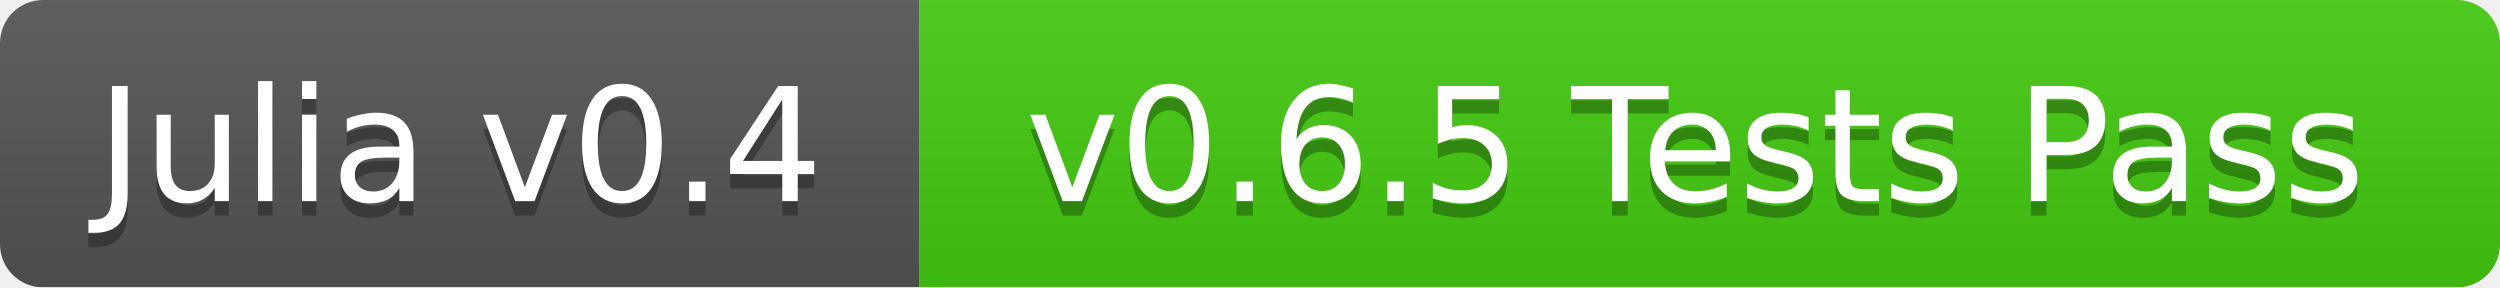
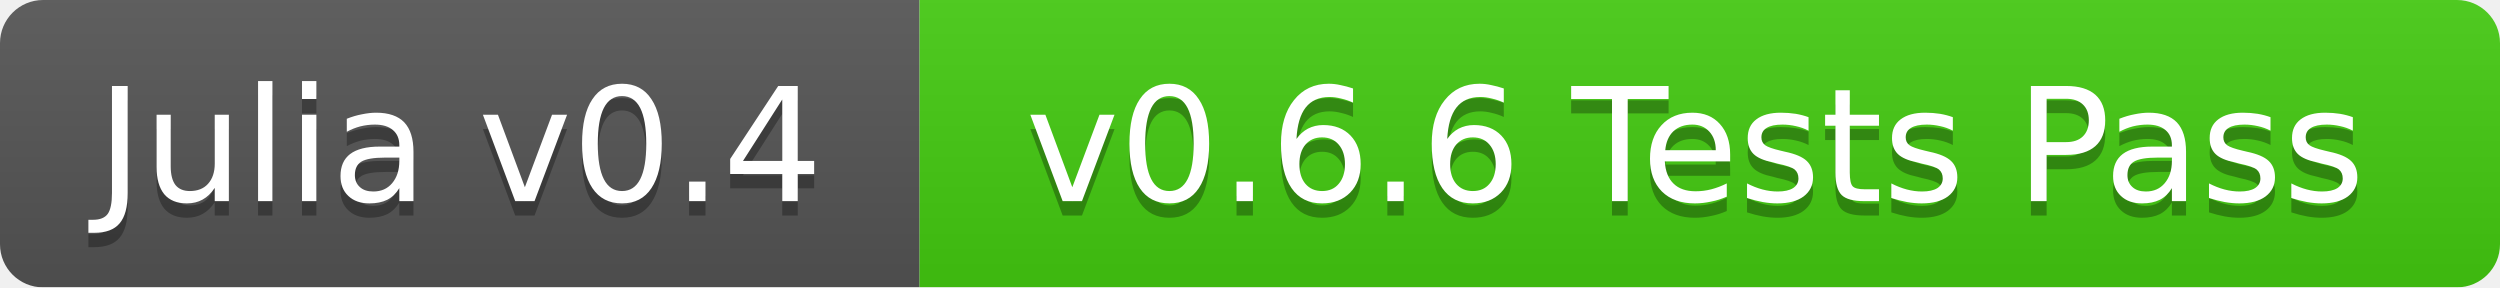
<svg xmlns="http://www.w3.org/2000/svg" width="174" height="20">
  <linearGradient id="b" x2="0" y2="100%">
    <stop offset="0" stop-color="#bbb" stop-opacity=".1" />
    <stop offset="1" stop-opacity=".1" />
  </linearGradient>
  <mask id="a">
    <rect width="174" height="20" rx="3" fill="#fff" />
  </mask>
  <g mask="url(#a)">
    <path fill="#555" d="M0 0h64v20H0z" />
    <path fill="#4c1" d="M64 0h110v20H64z" />
    <path fill="url(#b)" d="M0 0h174v20H0z" />
  </g>
  <g fill="#fff" text-anchor="middle" font-family="DejaVu Sans,Verdana,Geneva,sans-serif" font-size="11">
    <text x="32" y="15" fill="#010101" fill-opacity=".3">Julia v0.4</text>
    <text x="32" y="14">Julia v0.4</text>
-     <text x="118" y="15" fill="#010101" fill-opacity=".3">v0.6.5 Tests Pass</text>
-     <text x="118" y="14">v0.6.5 Tests Pass</text>
+     <text x="118" y="15" fill="#010101" fill-opacity=".3">v0.6.6 Tests Pass</text>
+     <text x="118" y="14">v0.6.6 Tests Pass</text>
  </g>
</svg>
